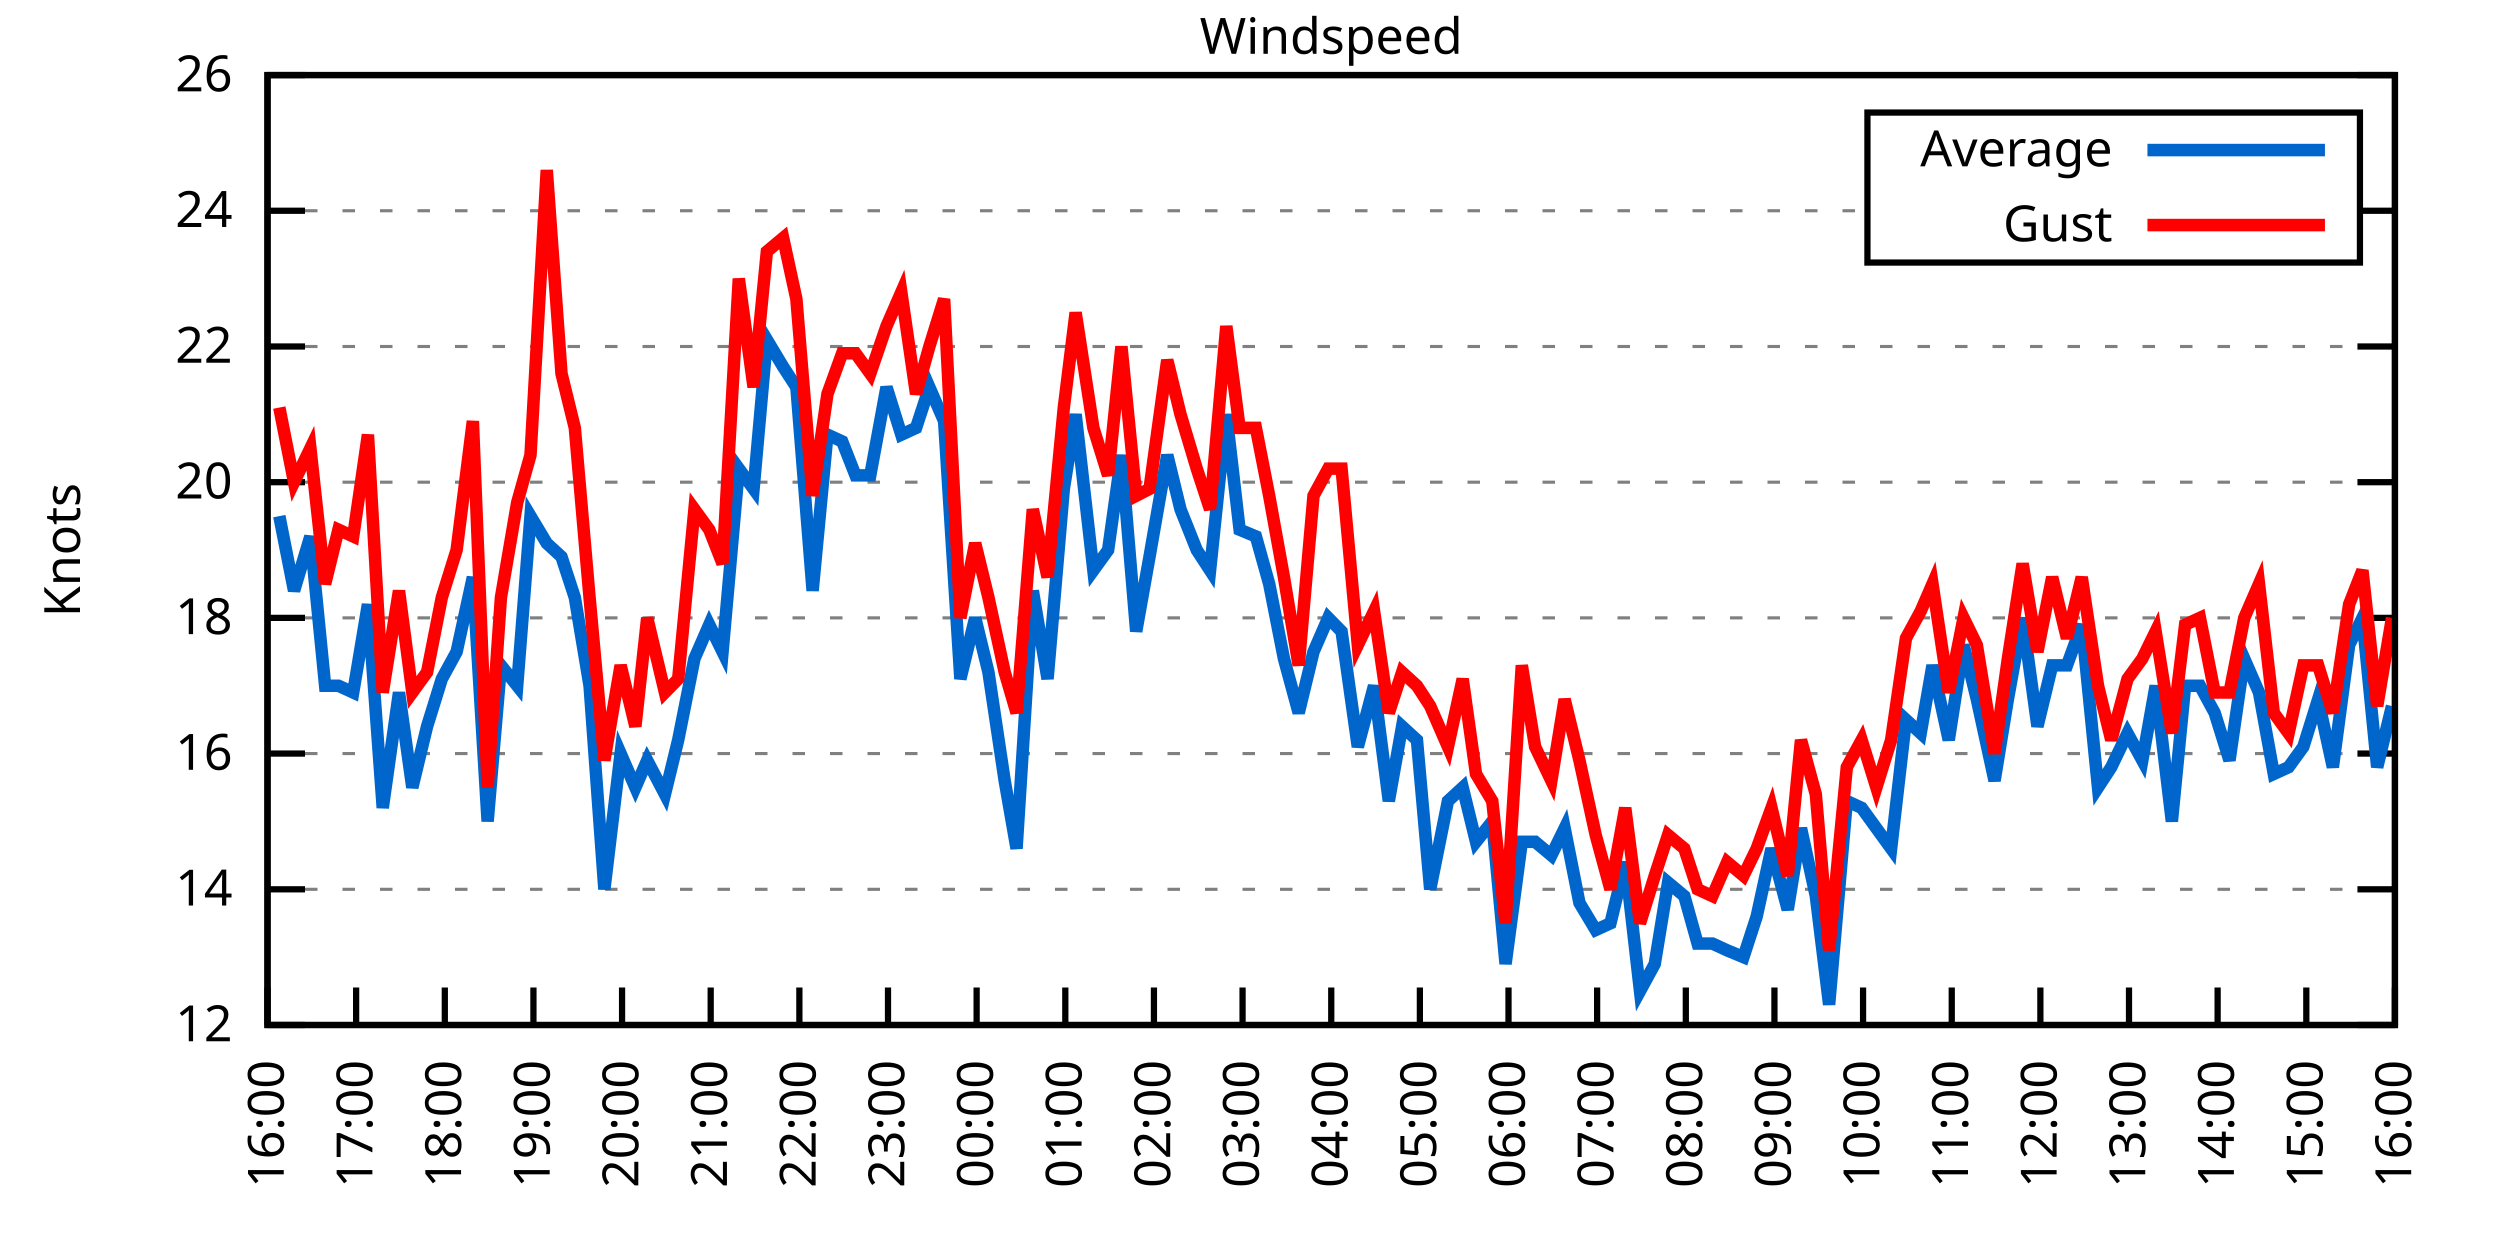
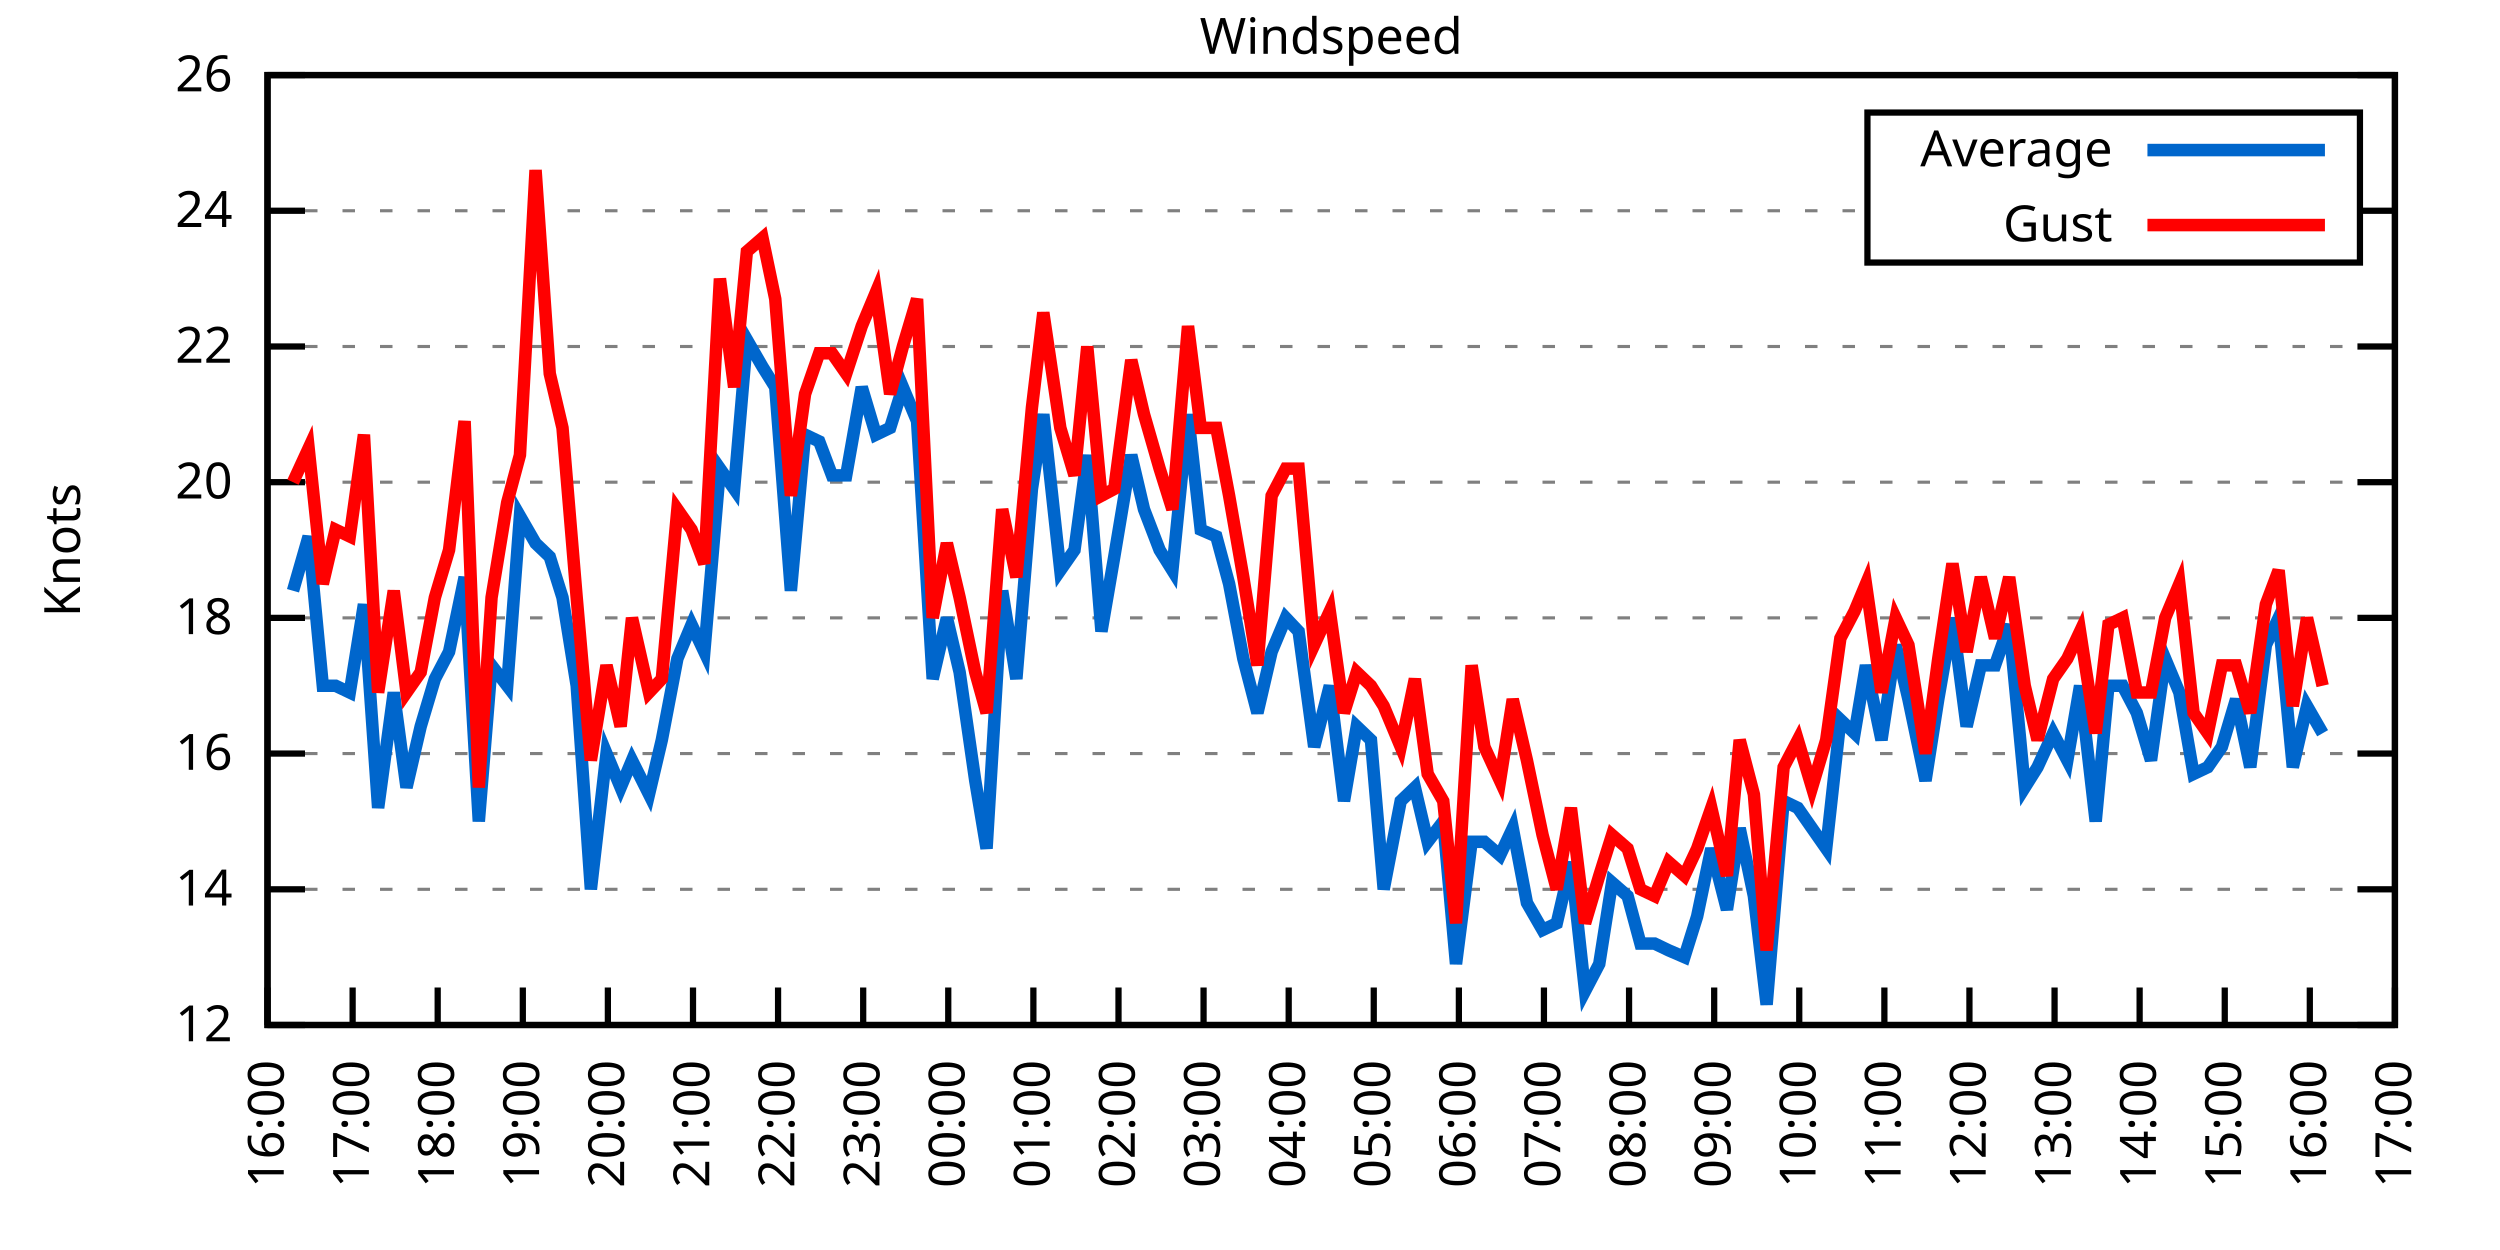
<svg xmlns="http://www.w3.org/2000/svg" xmlns:xlink="http://www.w3.org/1999/xlink" width="400" height="200" viewBox="0 0 400 200">
  <g id="gnuplot_canvas">
    <rect x="0" y="0" width="400" height="200" fill="none" />
    <defs>
      <circle id="gpDot" r="0.5" stroke-width="0.5" stroke="currentColor" />
      <path id="gpPt0" stroke-width="0.333" stroke="currentColor" d="M-1,0 h2 M0,-1 v2" />
      <path id="gpPt1" stroke-width="0.333" stroke="currentColor" d="M-1,-1 L1,1 M1,-1 L-1,1" />
      <path id="gpPt2" stroke-width="0.333" stroke="currentColor" d="M-1,0 L1,0 M0,-1 L0,1 M-1,-1 L1,1 M-1,1 L1,-1" />
      <rect id="gpPt3" stroke-width="0.333" stroke="currentColor" x="-1" y="-1" width="2" height="2" />
      <rect id="gpPt4" stroke-width="0.333" stroke="currentColor" fill="currentColor" x="-1" y="-1" width="2" height="2" />
      <circle id="gpPt5" stroke-width="0.333" stroke="currentColor" cx="0" cy="0" r="1" />
      <use xlink:href="#gpPt5" id="gpPt6" fill="currentColor" stroke="none" />
      <path id="gpPt7" stroke-width="0.333" stroke="currentColor" d="M0,-1.33 L-1.33,0.67 L1.33,0.67 z" />
      <use xlink:href="#gpPt7" id="gpPt8" fill="currentColor" stroke="none" />
      <use xlink:href="#gpPt7" id="gpPt9" stroke="currentColor" transform="rotate(180)" />
      <use xlink:href="#gpPt9" id="gpPt10" fill="currentColor" stroke="none" />
      <use xlink:href="#gpPt3" id="gpPt11" stroke="currentColor" transform="rotate(45)" />
      <use xlink:href="#gpPt11" id="gpPt12" fill="currentColor" stroke="none" />
      <path id="gpPt13" stroke-width="0.333" stroke="currentColor" d="M0,1.330 L1.265,0.411 L0.782,-1.067 L-0.782,-1.076 L-1.265,0.411 z" />
      <use xlink:href="#gpPt13" id="gpPt14" fill="currentColor" stroke="none" />
      <filter id="textbox" filterUnits="objectBoundingBox" x="0" y="0" height="1" width="1">
        <feFlood flood-color="white" flood-opacity="1" result="bgnd" />
        <feComposite in="SourceGraphic" in2="bgnd" operator="atop" />
      </filter>
      <filter id="greybox" filterUnits="objectBoundingBox" x="0" y="0" height="1" width="1">
        <feFlood flood-color="lightgrey" flood-opacity="1" result="grey" />
        <feComposite in="SourceGraphic" in2="grey" operator="atop" />
      </filter>
    </defs>
    <g fill="none" color="white" stroke="currentColor" stroke-width="1.00" stroke-linecap="butt" stroke-linejoin="miter">
</g>
    <g fill="none" color="black" stroke="currentColor" stroke-width="1.00" stroke-linecap="butt" stroke-linejoin="miter">
      <g stroke="none" shape-rendering="crispEdges">
        <polygon fill="rgb(255, 255, 255)" points="42.80,164.00 383.18,164.00 383.18,12.02 42.80,12.02 " />
      </g>
    </g>
    <g fill="none" color="black" stroke="currentColor" stroke-width="1.00" stroke-linecap="butt" stroke-linejoin="miter">
</g>
    <g fill="none" color="black" stroke="black" stroke-width="0.50" stroke-linecap="butt" stroke-linejoin="miter">
</g>
    <g fill="none" color="gray" stroke="currentColor" stroke-width="0.50" stroke-linecap="butt" stroke-linejoin="miter">
      <path stroke="gray" stroke-dasharray="2,4" class="gridline" d="M42.80,164.00 L383.19,164.00  " />
    </g>
    <g fill="none" color="gray" stroke="gray" stroke-width="1.00" stroke-linecap="butt" stroke-linejoin="miter">
</g>
    <g fill="none" color="black" stroke="currentColor" stroke-width="1.00" stroke-linecap="butt" stroke-linejoin="miter">
      <path stroke="black" d="M42.80,164.00 L48.80,164.00 M383.19,164.00 L377.19,164.00  " />
      <g transform="translate(37.20,166.60)" stroke="none" fill="black" font-family="Sans" font-size="8.00" text-anchor="end">
        <text>
          <tspan font-family="Sans"> 12</tspan>
        </text>
      </g>
    </g>
    <g fill="none" color="black" stroke="currentColor" stroke-width="1.00" stroke-linecap="butt" stroke-linejoin="miter">
</g>
    <g fill="none" color="black" stroke="black" stroke-width="0.50" stroke-linecap="butt" stroke-linejoin="miter">
</g>
    <g fill="none" color="gray" stroke="currentColor" stroke-width="0.50" stroke-linecap="butt" stroke-linejoin="miter">
      <path stroke="gray" stroke-dasharray="2,4" class="gridline" d="M42.80,142.29 L383.19,142.29  " />
    </g>
    <g fill="none" color="gray" stroke="gray" stroke-width="1.00" stroke-linecap="butt" stroke-linejoin="miter">
</g>
    <g fill="none" color="black" stroke="currentColor" stroke-width="1.00" stroke-linecap="butt" stroke-linejoin="miter">
      <path stroke="black" d="M42.80,142.29 L48.80,142.29 M383.19,142.29 L377.19,142.29  " />
      <g transform="translate(37.20,144.89)" stroke="none" fill="black" font-family="Sans" font-size="8.00" text-anchor="end">
        <text>
          <tspan font-family="Sans"> 14</tspan>
        </text>
      </g>
    </g>
    <g fill="none" color="black" stroke="currentColor" stroke-width="1.00" stroke-linecap="butt" stroke-linejoin="miter">
</g>
    <g fill="none" color="black" stroke="black" stroke-width="0.50" stroke-linecap="butt" stroke-linejoin="miter">
</g>
    <g fill="none" color="gray" stroke="currentColor" stroke-width="0.50" stroke-linecap="butt" stroke-linejoin="miter">
      <path stroke="gray" stroke-dasharray="2,4" class="gridline" d="M42.80,120.57 L383.19,120.57  " />
    </g>
    <g fill="none" color="gray" stroke="gray" stroke-width="1.00" stroke-linecap="butt" stroke-linejoin="miter">
</g>
    <g fill="none" color="black" stroke="currentColor" stroke-width="1.00" stroke-linecap="butt" stroke-linejoin="miter">
      <path stroke="black" d="M42.80,120.57 L48.80,120.57 M383.19,120.57 L377.19,120.57  " />
      <g transform="translate(37.20,123.17)" stroke="none" fill="black" font-family="Sans" font-size="8.00" text-anchor="end">
        <text>
          <tspan font-family="Sans"> 16</tspan>
        </text>
      </g>
    </g>
    <g fill="none" color="black" stroke="currentColor" stroke-width="1.00" stroke-linecap="butt" stroke-linejoin="miter">
</g>
    <g fill="none" color="black" stroke="black" stroke-width="0.50" stroke-linecap="butt" stroke-linejoin="miter">
</g>
    <g fill="none" color="gray" stroke="currentColor" stroke-width="0.50" stroke-linecap="butt" stroke-linejoin="miter">
      <path stroke="gray" stroke-dasharray="2,4" class="gridline" d="M42.80,98.86 L383.19,98.86  " />
    </g>
    <g fill="none" color="gray" stroke="gray" stroke-width="1.00" stroke-linecap="butt" stroke-linejoin="miter">
</g>
    <g fill="none" color="black" stroke="currentColor" stroke-width="1.00" stroke-linecap="butt" stroke-linejoin="miter">
      <path stroke="black" d="M42.80,98.86 L48.80,98.86 M383.19,98.86 L377.19,98.86  " />
      <g transform="translate(37.20,101.46)" stroke="none" fill="black" font-family="Sans" font-size="8.00" text-anchor="end">
        <text>
          <tspan font-family="Sans"> 18</tspan>
        </text>
      </g>
    </g>
    <g fill="none" color="black" stroke="currentColor" stroke-width="1.00" stroke-linecap="butt" stroke-linejoin="miter">
</g>
    <g fill="none" color="black" stroke="black" stroke-width="0.50" stroke-linecap="butt" stroke-linejoin="miter">
</g>
    <g fill="none" color="gray" stroke="currentColor" stroke-width="0.50" stroke-linecap="butt" stroke-linejoin="miter">
      <path stroke="gray" stroke-dasharray="2,4" class="gridline" d="M42.80,77.15 L383.19,77.15  " />
    </g>
    <g fill="none" color="gray" stroke="gray" stroke-width="1.00" stroke-linecap="butt" stroke-linejoin="miter">
</g>
    <g fill="none" color="black" stroke="currentColor" stroke-width="1.00" stroke-linecap="butt" stroke-linejoin="miter">
      <path stroke="black" d="M42.80,77.15 L48.80,77.15 M383.19,77.15 L377.19,77.15  " />
      <g transform="translate(37.20,79.75)" stroke="none" fill="black" font-family="Sans" font-size="8.00" text-anchor="end">
        <text>
          <tspan font-family="Sans"> 20</tspan>
        </text>
      </g>
    </g>
    <g fill="none" color="black" stroke="currentColor" stroke-width="1.00" stroke-linecap="butt" stroke-linejoin="miter">
</g>
    <g fill="none" color="black" stroke="black" stroke-width="0.50" stroke-linecap="butt" stroke-linejoin="miter">
</g>
    <g fill="none" color="gray" stroke="currentColor" stroke-width="0.50" stroke-linecap="butt" stroke-linejoin="miter">
      <path stroke="gray" stroke-dasharray="2,4" class="gridline" d="M42.80,55.44 L383.19,55.44  " />
    </g>
    <g fill="none" color="gray" stroke="gray" stroke-width="1.00" stroke-linecap="butt" stroke-linejoin="miter">
</g>
    <g fill="none" color="black" stroke="currentColor" stroke-width="1.00" stroke-linecap="butt" stroke-linejoin="miter">
      <path stroke="black" d="M42.80,55.44 L48.80,55.44 M383.19,55.44 L377.19,55.44  " />
      <g transform="translate(37.20,58.04)" stroke="none" fill="black" font-family="Sans" font-size="8.00" text-anchor="end">
        <text>
          <tspan font-family="Sans"> 22</tspan>
        </text>
      </g>
    </g>
    <g fill="none" color="black" stroke="currentColor" stroke-width="1.00" stroke-linecap="butt" stroke-linejoin="miter">
</g>
    <g fill="none" color="black" stroke="black" stroke-width="0.50" stroke-linecap="butt" stroke-linejoin="miter">
</g>
    <g fill="none" color="gray" stroke="currentColor" stroke-width="0.50" stroke-linecap="butt" stroke-linejoin="miter">
      <path stroke="gray" stroke-dasharray="2,4" class="gridline" d="M42.80,33.72 L298.79,33.72 M377.59,33.72 L383.19,33.72  " />
    </g>
    <g fill="none" color="gray" stroke="gray" stroke-width="1.00" stroke-linecap="butt" stroke-linejoin="miter">
</g>
    <g fill="none" color="black" stroke="currentColor" stroke-width="1.00" stroke-linecap="butt" stroke-linejoin="miter">
      <path stroke="black" d="M42.80,33.72 L48.80,33.72 M383.19,33.72 L377.19,33.72  " />
      <g transform="translate(37.20,36.32)" stroke="none" fill="black" font-family="Sans" font-size="8.00" text-anchor="end">
        <text>
          <tspan font-family="Sans"> 24</tspan>
        </text>
      </g>
    </g>
    <g fill="none" color="black" stroke="currentColor" stroke-width="1.00" stroke-linecap="butt" stroke-linejoin="miter">
</g>
    <g fill="none" color="black" stroke="black" stroke-width="0.50" stroke-linecap="butt" stroke-linejoin="miter">
</g>
    <g fill="none" color="gray" stroke="currentColor" stroke-width="0.50" stroke-linecap="butt" stroke-linejoin="miter">
      <path stroke="gray" stroke-dasharray="2,4" class="gridline" d="M42.80,12.01 L383.19,12.01  " />
    </g>
    <g fill="none" color="gray" stroke="gray" stroke-width="1.00" stroke-linecap="butt" stroke-linejoin="miter">
</g>
    <g fill="none" color="black" stroke="currentColor" stroke-width="1.00" stroke-linecap="butt" stroke-linejoin="miter">
      <path stroke="black" d="M42.80,12.01 L48.80,12.01 M383.19,12.01 L377.19,12.01  " />
      <g transform="translate(37.20,14.61)" stroke="none" fill="black" font-family="Sans" font-size="8.00" text-anchor="end">
        <text>
          <tspan font-family="Sans"> 26</tspan>
        </text>
      </g>
    </g>
    <g fill="none" color="black" stroke="currentColor" stroke-width="1.00" stroke-linecap="butt" stroke-linejoin="miter">
      <path stroke="black" d="M42.80,164.00 L42.80,158.00  " />
      <g transform="translate(45.40,169.60) rotate(270.00)" stroke="none" fill="black" font-family="Sans" font-size="8.00" text-anchor="end">
        <text>
          <tspan font-family="Sans">16:00</tspan>
        </text>
      </g>
    </g>
    <g fill="none" color="black" stroke="currentColor" stroke-width="1.00" stroke-linecap="butt" stroke-linejoin="miter">
-       <path stroke="black" d="M56.98,164.00 L56.98,158.00  " />
-       <g transform="translate(59.58,169.60) rotate(270.00)" stroke="none" fill="black" font-family="Sans" font-size="8.00" text-anchor="end">
+       <path stroke="black" d="M56.42,164.00 L56.42,158.00  " />
+       <g transform="translate(59.02,169.60) rotate(270.00)" stroke="none" fill="black" font-family="Sans" font-size="8.00" text-anchor="end">
        <text>
          <tspan font-family="Sans">17:00</tspan>
        </text>
      </g>
    </g>
    <g fill="none" color="black" stroke="currentColor" stroke-width="1.00" stroke-linecap="butt" stroke-linejoin="miter">
-       <path stroke="black" d="M71.17,164.00 L71.17,158.00  " />
-       <g transform="translate(73.77,169.60) rotate(270.00)" stroke="none" fill="black" font-family="Sans" font-size="8.00" text-anchor="end">
+       <path stroke="black" d="M70.03,164.00 L70.03,158.00  " />
+       <g transform="translate(72.63,169.60) rotate(270.00)" stroke="none" fill="black" font-family="Sans" font-size="8.00" text-anchor="end">
        <text>
          <tspan font-family="Sans">18:00</tspan>
        </text>
      </g>
    </g>
    <g fill="none" color="black" stroke="currentColor" stroke-width="1.00" stroke-linecap="butt" stroke-linejoin="miter">
-       <path stroke="black" d="M85.35,164.00 L85.35,158.00  " />
-       <g transform="translate(87.95,169.60) rotate(270.00)" stroke="none" fill="black" font-family="Sans" font-size="8.00" text-anchor="end">
+       <path stroke="black" d="M83.65,164.00 L83.65,158.00  " />
+       <g transform="translate(86.25,169.60) rotate(270.00)" stroke="none" fill="black" font-family="Sans" font-size="8.00" text-anchor="end">
        <text>
          <tspan font-family="Sans">19:00</tspan>
        </text>
      </g>
    </g>
    <g fill="none" color="black" stroke="currentColor" stroke-width="1.00" stroke-linecap="butt" stroke-linejoin="miter">
-       <path stroke="black" d="M99.53,164.00 L99.53,158.00  " />
-       <g transform="translate(102.13,169.60) rotate(270.00)" stroke="none" fill="black" font-family="Sans" font-size="8.00" text-anchor="end">
+       <path stroke="black" d="M97.26,164.00 L97.26,158.00  " />
+       <g transform="translate(99.86,169.60) rotate(270.00)" stroke="none" fill="black" font-family="Sans" font-size="8.00" text-anchor="end">
        <text>
          <tspan font-family="Sans">20:00</tspan>
        </text>
      </g>
    </g>
    <g fill="none" color="black" stroke="currentColor" stroke-width="1.00" stroke-linecap="butt" stroke-linejoin="miter">
-       <path stroke="black" d="M113.71,164.00 L113.71,158.00  " />
-       <g transform="translate(116.31,169.60) rotate(270.00)" stroke="none" fill="black" font-family="Sans" font-size="8.00" text-anchor="end">
+       <path stroke="black" d="M110.88,164.00 L110.88,158.00  " />
+       <g transform="translate(113.48,169.60) rotate(270.00)" stroke="none" fill="black" font-family="Sans" font-size="8.00" text-anchor="end">
        <text>
          <tspan font-family="Sans">21:00</tspan>
        </text>
      </g>
    </g>
    <g fill="none" color="black" stroke="currentColor" stroke-width="1.00" stroke-linecap="butt" stroke-linejoin="miter">
-       <path stroke="black" d="M127.90,164.00 L127.90,158.00  " />
-       <g transform="translate(130.50,169.60) rotate(270.00)" stroke="none" fill="black" font-family="Sans" font-size="8.00" text-anchor="end">
+       <path stroke="black" d="M124.49,164.00 L124.49,158.00  " />
+       <g transform="translate(127.09,169.60) rotate(270.00)" stroke="none" fill="black" font-family="Sans" font-size="8.00" text-anchor="end">
        <text>
          <tspan font-family="Sans">22:00</tspan>
        </text>
      </g>
    </g>
    <g fill="none" color="black" stroke="currentColor" stroke-width="1.00" stroke-linecap="butt" stroke-linejoin="miter">
-       <path stroke="black" d="M142.08,164.00 L142.08,158.00  " />
-       <g transform="translate(144.68,169.60) rotate(270.00)" stroke="none" fill="black" font-family="Sans" font-size="8.00" text-anchor="end">
+       <path stroke="black" d="M138.11,164.00 L138.11,158.00  " />
+       <g transform="translate(140.71,169.60) rotate(270.00)" stroke="none" fill="black" font-family="Sans" font-size="8.00" text-anchor="end">
        <text>
          <tspan font-family="Sans">23:00</tspan>
        </text>
      </g>
    </g>
    <g fill="none" color="black" stroke="currentColor" stroke-width="1.00" stroke-linecap="butt" stroke-linejoin="miter">
-       <path stroke="black" d="M156.26,164.00 L156.26,158.00  " />
-       <g transform="translate(158.86,169.60) rotate(270.00)" stroke="none" fill="black" font-family="Sans" font-size="8.00" text-anchor="end">
+       <path stroke="black" d="M151.72,164.00 L151.72,158.00  " />
+       <g transform="translate(154.32,169.60) rotate(270.00)" stroke="none" fill="black" font-family="Sans" font-size="8.00" text-anchor="end">
        <text>
          <tspan font-family="Sans">00:00</tspan>
        </text>
      </g>
    </g>
    <g fill="none" color="black" stroke="currentColor" stroke-width="1.00" stroke-linecap="butt" stroke-linejoin="miter">
-       <path stroke="black" d="M170.45,164.00 L170.45,158.00  " />
-       <g transform="translate(173.05,169.60) rotate(270.00)" stroke="none" fill="black" font-family="Sans" font-size="8.00" text-anchor="end">
+       <path stroke="black" d="M165.34,164.00 L165.34,158.00  " />
+       <g transform="translate(167.94,169.60) rotate(270.00)" stroke="none" fill="black" font-family="Sans" font-size="8.00" text-anchor="end">
        <text>
          <tspan font-family="Sans">01:00</tspan>
        </text>
      </g>
    </g>
    <g fill="none" color="black" stroke="currentColor" stroke-width="1.00" stroke-linecap="butt" stroke-linejoin="miter">
-       <path stroke="black" d="M184.63,164.00 L184.63,158.00  " />
-       <g transform="translate(187.23,169.60) rotate(270.00)" stroke="none" fill="black" font-family="Sans" font-size="8.00" text-anchor="end">
+       <path stroke="black" d="M178.96,164.00 L178.96,158.00  " />
+       <g transform="translate(181.56,169.60) rotate(270.00)" stroke="none" fill="black" font-family="Sans" font-size="8.00" text-anchor="end">
        <text>
          <tspan font-family="Sans">02:00</tspan>
        </text>
      </g>
    </g>
    <g fill="none" color="black" stroke="currentColor" stroke-width="1.00" stroke-linecap="butt" stroke-linejoin="miter">
-       <path stroke="black" d="M198.81,164.00 L198.81,158.00  " />
-       <g transform="translate(201.41,169.60) rotate(270.00)" stroke="none" fill="black" font-family="Sans" font-size="8.00" text-anchor="end">
+       <path stroke="black" d="M192.57,164.00 L192.57,158.00  " />
+       <g transform="translate(195.17,169.60) rotate(270.00)" stroke="none" fill="black" font-family="Sans" font-size="8.00" text-anchor="end">
        <text>
          <tspan font-family="Sans">03:00</tspan>
        </text>
      </g>
    </g>
    <g fill="none" color="black" stroke="currentColor" stroke-width="1.00" stroke-linecap="butt" stroke-linejoin="miter">
-       <path stroke="black" d="M213.00,164.00 L213.00,158.00  " />
-       <g transform="translate(215.60,169.60) rotate(270.00)" stroke="none" fill="black" font-family="Sans" font-size="8.00" text-anchor="end">
+       <path stroke="black" d="M206.19,164.00 L206.19,158.00  " />
+       <g transform="translate(208.79,169.60) rotate(270.00)" stroke="none" fill="black" font-family="Sans" font-size="8.00" text-anchor="end">
        <text>
          <tspan font-family="Sans">04:00</tspan>
        </text>
      </g>
    </g>
    <g fill="none" color="black" stroke="currentColor" stroke-width="1.00" stroke-linecap="butt" stroke-linejoin="miter">
-       <path stroke="black" d="M227.18,164.00 L227.18,158.00  " />
-       <g transform="translate(229.78,169.60) rotate(270.00)" stroke="none" fill="black" font-family="Sans" font-size="8.00" text-anchor="end">
+       <path stroke="black" d="M219.80,164.00 L219.80,158.00  " />
+       <g transform="translate(222.40,169.60) rotate(270.00)" stroke="none" fill="black" font-family="Sans" font-size="8.00" text-anchor="end">
        <text>
          <tspan font-family="Sans">05:00</tspan>
        </text>
      </g>
    </g>
    <g fill="none" color="black" stroke="currentColor" stroke-width="1.00" stroke-linecap="butt" stroke-linejoin="miter">
-       <path stroke="black" d="M241.36,164.00 L241.36,158.00  " />
-       <g transform="translate(243.96,169.60) rotate(270.00)" stroke="none" fill="black" font-family="Sans" font-size="8.00" text-anchor="end">
+       <path stroke="black" d="M233.42,164.00 L233.42,158.00  " />
+       <g transform="translate(236.02,169.60) rotate(270.00)" stroke="none" fill="black" font-family="Sans" font-size="8.00" text-anchor="end">
        <text>
          <tspan font-family="Sans">06:00</tspan>
        </text>
      </g>
    </g>
    <g fill="none" color="black" stroke="currentColor" stroke-width="1.00" stroke-linecap="butt" stroke-linejoin="miter">
-       <path stroke="black" d="M255.54,164.00 L255.54,158.00  " />
-       <g transform="translate(258.14,169.60) rotate(270.00)" stroke="none" fill="black" font-family="Sans" font-size="8.00" text-anchor="end">
+       <path stroke="black" d="M247.03,164.00 L247.03,158.00  " />
+       <g transform="translate(249.63,169.60) rotate(270.00)" stroke="none" fill="black" font-family="Sans" font-size="8.00" text-anchor="end">
        <text>
          <tspan font-family="Sans">07:00</tspan>
        </text>
      </g>
    </g>
    <g fill="none" color="black" stroke="currentColor" stroke-width="1.00" stroke-linecap="butt" stroke-linejoin="miter">
-       <path stroke="black" d="M269.73,164.00 L269.73,158.00  " />
-       <g transform="translate(272.33,169.60) rotate(270.00)" stroke="none" fill="black" font-family="Sans" font-size="8.00" text-anchor="end">
+       <path stroke="black" d="M260.65,164.00 L260.65,158.00  " />
+       <g transform="translate(263.25,169.60) rotate(270.00)" stroke="none" fill="black" font-family="Sans" font-size="8.00" text-anchor="end">
        <text>
          <tspan font-family="Sans">08:00</tspan>
        </text>
      </g>
    </g>
    <g fill="none" color="black" stroke="currentColor" stroke-width="1.00" stroke-linecap="butt" stroke-linejoin="miter">
-       <path stroke="black" d="M283.91,164.00 L283.91,158.00  " />
-       <g transform="translate(286.51,169.60) rotate(270.00)" stroke="none" fill="black" font-family="Sans" font-size="8.00" text-anchor="end">
+       <path stroke="black" d="M274.27,164.00 L274.27,158.00  " />
+       <g transform="translate(276.87,169.60) rotate(270.00)" stroke="none" fill="black" font-family="Sans" font-size="8.00" text-anchor="end">
        <text>
          <tspan font-family="Sans">09:00</tspan>
        </text>
      </g>
    </g>
    <g fill="none" color="black" stroke="currentColor" stroke-width="1.00" stroke-linecap="butt" stroke-linejoin="miter">
-       <path stroke="black" d="M298.09,164.00 L298.09,158.00  " />
-       <g transform="translate(300.69,169.60) rotate(270.00)" stroke="none" fill="black" font-family="Sans" font-size="8.00" text-anchor="end">
+       <path stroke="black" d="M287.88,164.00 L287.88,158.00  " />
+       <g transform="translate(290.48,169.60) rotate(270.00)" stroke="none" fill="black" font-family="Sans" font-size="8.00" text-anchor="end">
        <text>
          <tspan font-family="Sans">10:00</tspan>
        </text>
      </g>
    </g>
    <g fill="none" color="black" stroke="currentColor" stroke-width="1.00" stroke-linecap="butt" stroke-linejoin="miter">
-       <path stroke="black" d="M312.28,164.00 L312.28,158.00  " />
-       <g transform="translate(314.88,169.60) rotate(270.00)" stroke="none" fill="black" font-family="Sans" font-size="8.00" text-anchor="end">
+       <path stroke="black" d="M301.50,164.00 L301.50,158.00  " />
+       <g transform="translate(304.10,169.60) rotate(270.00)" stroke="none" fill="black" font-family="Sans" font-size="8.00" text-anchor="end">
        <text>
          <tspan font-family="Sans">11:00</tspan>
        </text>
      </g>
    </g>
    <g fill="none" color="black" stroke="currentColor" stroke-width="1.00" stroke-linecap="butt" stroke-linejoin="miter">
-       <path stroke="black" d="M326.46,164.00 L326.46,158.00  " />
-       <g transform="translate(329.06,169.60) rotate(270.00)" stroke="none" fill="black" font-family="Sans" font-size="8.00" text-anchor="end">
+       <path stroke="black" d="M315.11,164.00 L315.11,158.00  " />
+       <g transform="translate(317.71,169.60) rotate(270.00)" stroke="none" fill="black" font-family="Sans" font-size="8.00" text-anchor="end">
        <text>
          <tspan font-family="Sans">12:00</tspan>
        </text>
      </g>
    </g>
    <g fill="none" color="black" stroke="currentColor" stroke-width="1.00" stroke-linecap="butt" stroke-linejoin="miter">
-       <path stroke="black" d="M340.64,164.00 L340.64,158.00  " />
-       <g transform="translate(343.24,169.60) rotate(270.00)" stroke="none" fill="black" font-family="Sans" font-size="8.00" text-anchor="end">
+       <path stroke="black" d="M328.73,164.00 L328.73,158.00  " />
+       <g transform="translate(331.33,169.60) rotate(270.00)" stroke="none" fill="black" font-family="Sans" font-size="8.00" text-anchor="end">
        <text>
          <tspan font-family="Sans">13:00</tspan>
        </text>
      </g>
    </g>
    <g fill="none" color="black" stroke="currentColor" stroke-width="1.00" stroke-linecap="butt" stroke-linejoin="miter">
-       <path stroke="black" d="M354.82,164.00 L354.82,158.00  " />
-       <g transform="translate(357.42,169.60) rotate(270.00)" stroke="none" fill="black" font-family="Sans" font-size="8.00" text-anchor="end">
+       <path stroke="black" d="M342.34,164.00 L342.34,158.00  " />
+       <g transform="translate(344.94,169.60) rotate(270.00)" stroke="none" fill="black" font-family="Sans" font-size="8.00" text-anchor="end">
        <text>
          <tspan font-family="Sans">14:00</tspan>
        </text>
      </g>
    </g>
    <g fill="none" color="black" stroke="currentColor" stroke-width="1.00" stroke-linecap="butt" stroke-linejoin="miter">
-       <path stroke="black" d="M369.01,164.00 L369.01,158.00  " />
-       <g transform="translate(371.61,169.60) rotate(270.00)" stroke="none" fill="black" font-family="Sans" font-size="8.00" text-anchor="end">
+       <path stroke="black" d="M355.96,164.00 L355.96,158.00  " />
+       <g transform="translate(358.56,169.60) rotate(270.00)" stroke="none" fill="black" font-family="Sans" font-size="8.00" text-anchor="end">
        <text>
          <tspan font-family="Sans">15:00</tspan>
+         </text>
+       </g>
+     </g>
+     <g fill="none" color="black" stroke="currentColor" stroke-width="1.00" stroke-linecap="butt" stroke-linejoin="miter">
+       <path stroke="black" d="M369.57,164.00 L369.57,158.00  " />
+       <g transform="translate(372.17,169.60) rotate(270.00)" stroke="none" fill="black" font-family="Sans" font-size="8.00" text-anchor="end">
+         <text>
+           <tspan font-family="Sans">16:00</tspan>
        </text>
      </g>
    </g>
    <g fill="none" color="black" stroke="currentColor" stroke-width="1.00" stroke-linecap="butt" stroke-linejoin="miter">
      <path stroke="black" d="M383.19,164.00 L383.19,158.00  " />
      <g transform="translate(385.79,169.60) rotate(270.00)" stroke="none" fill="black" font-family="Sans" font-size="8.00" text-anchor="end">
        <text>
-           <tspan font-family="Sans">16:00</tspan>
+           <tspan font-family="Sans">17:00</tspan>
        </text>
      </g>
    </g>
    <g fill="none" color="black" stroke="currentColor" stroke-width="1.00" stroke-linecap="butt" stroke-linejoin="miter">
</g>
    <g fill="none" color="black" stroke="currentColor" stroke-width="1.00" stroke-linecap="butt" stroke-linejoin="miter">
      <path stroke="black" d="M42.80,12.01 L42.80,164.00 L383.19,164.00 L383.19,12.01 L42.80,12.01 Z  " />
    </g>
    <g fill="none" color="black" stroke="currentColor" stroke-width="1.00" stroke-linecap="butt" stroke-linejoin="miter">
</g>
    <g fill="none" color="black" stroke="currentColor" stroke-width="1.00" stroke-linecap="butt" stroke-linejoin="miter">
      <path stroke="black" d="M298.79,42.01 L298.79,18.01 L377.59,18.01 L377.59,42.01 L298.79,42.01 Z  " />
    </g>
    <g id="Windspeed_plot_1">
      <g fill="none" color="white" stroke="black" stroke-width="2.00" stroke-linecap="butt" stroke-linejoin="miter">
</g>
      <g fill="none" color="black" stroke="currentColor" stroke-width="2.00" stroke-linecap="butt" stroke-linejoin="miter">
        <g transform="translate(337.99,26.61)" stroke="none" fill="black" font-family="Sans" font-size="8.00" text-anchor="end">
          <text>
            <tspan font-family="Sans">Average</tspan>
          </text>
        </g>
      </g>
      <g fill="none" color="black" stroke="currentColor" stroke-width="2.00" stroke-linecap="butt" stroke-linejoin="miter">
-         <path stroke="rgb(  0, 102, 204)" d="M343.59,24.01 L371.99,24.01 M44.69,82.58 L47.05,94.52 L49.66,85.83 L52.02,109.72 L54.15,109.72 L56.51,110.80   L58.87,96.69 L61.24,129.26 L63.84,110.80 L65.97,126.00 L68.33,116.23 L70.69,108.63 L73.06,104.29 L75.66,92.35   L78.02,131.43 L80.15,106.46 L82.75,109.72 L84.88,82.58 L87.48,86.92 L89.84,89.09 L91.97,95.60 L94.33,109.72   L96.70,142.29 L99.30,120.57 L101.66,126.00 L103.55,121.66 L106.39,127.09 L108.51,118.40 L111.11,105.38 L113.48,99.95   L115.61,104.29 L118.21,74.98 L120.57,78.23 L122.70,54.35 L125.30,58.69 L127.42,61.95 L130.02,94.52 L132.39,69.55   L134.75,70.63 L136.88,76.06 L139.24,76.06 L141.84,61.95 L144.21,69.55 L146.57,68.46 L148.70,61.95 L151.06,67.38   L153.66,108.63 L156.03,98.86 L158.15,107.55 L160.75,124.92 L162.65,135.77 L165.25,94.52 L167.61,108.63 L170.21,78.23   L172.10,66.29 L174.94,91.26 L177.30,88.00 L179.43,72.81 L181.79,101.03 L183.92,89.09 L186.76,72.81 L188.88,81.49   L191.48,88.00 L193.61,91.26 L196.21,66.29 L198.34,84.75 L200.94,85.83 L203.07,93.43 L205.43,105.38 L207.79,114.06   L210.16,104.29 L212.52,98.86 L214.65,101.03 L217.25,119.49 L219.85,109.72 L222.21,128.17 L224.34,116.23 L226.71,118.40   L228.83,142.29 L231.67,128.17 L234.03,126.00 L236.16,134.69 L238.76,131.43 L240.89,154.23 L243.49,134.69 L245.62,134.69   L248.22,136.86 L250.34,132.52 L252.71,144.46 L255.31,148.80 L257.67,147.72 L260.04,137.94 L262.40,158.57 L264.76,154.23   L266.89,141.20 L269.49,143.37 L271.62,150.97 L273.98,150.97 L276.35,152.06 L278.95,153.14 L281.07,146.63 L283.44,135.77   L286.04,145.54 L288.16,132.52 L290.53,143.37 L292.66,160.74 L295.49,128.17 L297.86,129.26 L300.22,132.52 L302.58,135.77   L304.95,115.15 L307.31,117.32 L309.20,106.46 L311.80,118.40 L314.17,103.20 L316.29,111.89 L319.13,124.92 L321.26,111.89   L323.62,98.86 L325.99,116.23 L328.35,106.46 L330.71,106.46 L333.08,99.95 L335.68,126.00 L337.80,122.75 L340.40,117.32   L342.77,121.66 L344.90,109.72 L347.50,131.43 L349.62,109.72 L351.99,109.72 L354.35,114.06 L356.72,121.66 L359.08,105.38   L361.44,110.80 L363.81,123.83 L366.17,122.75 L368.53,119.49 L370.90,111.89 L373.26,122.75 L375.86,103.20 L377.99,98.86   L380.35,122.75 L382.72,112.97  " />
+         <path stroke="rgb(  0, 102, 204)" d="M343.59,24.01 L371.99,24.01 M46.88,94.52 L49.38,85.83 L51.65,109.72 L53.69,109.72 L55.96,110.80 L58.23,96.69   L60.50,129.26 L63.00,110.80 L65.04,126.00 L67.31,116.23 L69.58,108.63 L71.85,104.29 L74.34,92.35 L76.61,131.43   L78.65,106.46 L81.15,109.72 L83.19,82.58 L85.69,86.92 L87.96,89.09 L90.00,95.60 L92.27,109.72 L94.54,142.29   L97.04,120.57 L99.30,126.00 L101.12,121.66 L103.84,127.09 L105.89,118.40 L108.38,105.38 L110.65,99.95 L112.69,104.29   L115.19,74.98 L117.46,78.23 L119.50,54.35 L122.00,58.69 L124.04,61.95 L126.54,94.52 L128.81,69.55 L131.07,70.63   L133.12,76.06 L135.39,76.06 L137.88,61.95 L140.15,69.55 L142.42,68.46 L144.46,61.95 L146.73,67.38 L149.23,108.63   L151.50,98.86 L153.54,107.55 L156.04,124.92 L157.85,135.77 L160.35,94.52 L162.62,108.63 L165.11,78.23 L166.93,66.29   L169.65,91.26 L171.92,88.00 L173.96,72.81 L176.23,101.03 L178.28,89.09 L181.00,72.81 L183.04,81.49 L185.54,88.00   L187.58,91.26 L190.08,66.29 L192.12,84.75 L194.61,85.83 L196.66,93.43 L198.93,105.38 L201.19,114.06 L203.46,104.29   L205.73,98.86 L207.78,101.03 L210.27,119.49 L212.77,109.72 L215.04,128.17 L217.08,116.23 L219.35,118.40 L221.39,142.29   L224.11,128.17 L226.38,126.00 L228.43,134.69 L230.92,131.43 L232.96,154.23 L235.46,134.69 L237.50,134.69 L240.00,136.86   L242.04,132.52 L244.31,144.46 L246.81,148.80 L249.08,147.72 L251.35,137.94 L253.61,158.57 L255.88,154.23 L257.93,141.20   L260.42,143.37 L262.47,150.97 L264.73,150.97 L267.00,152.06 L269.50,153.14 L271.54,146.63 L273.81,135.77 L276.31,145.54   L278.35,132.52 L280.62,143.37 L282.66,160.74 L285.38,128.17 L287.65,129.26 L289.92,132.52 L292.19,135.77 L294.46,115.15   L296.73,117.32 L298.55,106.46 L301.04,118.40 L303.31,103.20 L305.35,111.89 L308.08,124.92 L310.12,111.89 L312.39,98.86   L314.66,116.23 L316.93,106.46 L319.20,106.46 L321.47,99.95 L323.96,126.00 L326.00,122.75 L328.50,117.32 L330.77,121.66   L332.81,109.72 L335.31,131.43 L337.35,109.72 L339.62,109.72 L341.89,114.06 L344.16,121.66 L346.43,105.38 L348.70,110.80   L350.97,123.83 L353.24,122.75 L355.50,119.49 L357.77,111.89 L360.04,122.75 L362.54,103.20 L364.58,98.86 L366.85,122.75   L369.12,112.97 L371.62,117.32  " />
      </g>
    </g>
    <g id="Windspeed_plot_2">
      <g fill="none" color="black" stroke="currentColor" stroke-width="2.00" stroke-linecap="butt" stroke-linejoin="miter">
        <g transform="translate(337.99,38.61)" stroke="none" fill="black" font-family="Sans" font-size="8.00" text-anchor="end">
          <text>
            <tspan font-family="Sans">Gust</tspan>
          </text>
        </g>
      </g>
      <g fill="none" color="black" stroke="currentColor" stroke-width="2.00" stroke-linecap="butt" stroke-linejoin="miter">
-         <path stroke="rgb(255,   0,   0)" d="M343.59,36.01 L371.99,36.01 M44.69,65.21 L47.05,77.15 L49.66,71.72 L52.02,93.43 L54.15,84.75 L56.51,85.83   L58.87,69.55 L61.24,110.80 L63.84,94.52 L65.97,110.80 L68.33,107.55 L70.69,95.60 L73.06,88.00 L75.66,67.38   L78.02,126.00 L80.15,95.60 L82.75,80.41 L84.88,72.81 L87.48,27.21 L89.84,59.78 L91.97,68.46 L94.33,95.60   L96.70,121.66 L99.30,106.46 L101.66,116.23 L103.55,98.86 L106.39,110.80 L108.51,108.63 L111.11,81.49 L113.48,84.75   L115.61,90.18 L118.21,44.58 L120.57,61.95 L122.70,40.24 L125.30,38.07 L127.42,47.84 L130.02,79.32 L132.39,63.04   L134.75,56.52 L136.88,56.52 L139.24,59.78 L141.84,52.18 L144.21,46.75 L146.57,63.04 L148.70,55.44 L151.06,47.84   L153.66,98.86 L156.03,86.92 L158.15,95.60 L160.75,107.55 L162.65,114.06 L165.25,81.49 L167.61,92.35 L170.21,65.21   L172.10,50.01 L174.94,68.46 L177.30,76.06 L179.43,55.44 L181.79,79.32 L183.92,78.23 L186.76,57.61 L188.88,66.29   L191.48,74.98 L193.61,81.49 L196.21,52.18 L198.34,68.46 L200.94,68.46 L203.07,79.32 L205.43,92.35 L207.79,106.46   L210.16,79.32 L212.52,74.98 L214.65,74.98 L217.25,103.20 L219.85,97.78 L222.21,114.06 L224.34,107.55 L226.71,109.72   L228.83,112.97 L231.67,119.49 L234.03,108.63 L236.16,123.83 L238.76,128.17 L240.89,147.72 L243.49,106.46 L245.62,119.49   L248.22,124.92 L250.34,111.89 L252.71,121.66 L255.31,133.60 L257.67,142.29 L260.04,129.26 L262.40,147.72 L264.76,140.12   L266.89,133.60 L269.49,135.77 L271.62,142.29 L273.98,143.37 L276.35,137.94 L278.95,140.12 L281.07,135.77 L283.44,129.26   L286.04,140.12 L288.16,118.40 L290.53,127.09 L292.66,152.06 L295.49,122.75 L297.86,118.40 L300.22,126.00 L302.58,118.40   L304.95,102.12 L307.31,97.78 L309.20,93.43 L311.80,110.80 L314.17,98.86 L316.29,103.20 L319.13,120.57 L321.26,105.38   L323.62,90.18 L325.99,104.29 L328.35,92.35 L330.71,102.12 L333.08,92.35 L335.68,109.72 L337.80,118.40 L340.40,108.63   L342.77,105.38 L344.90,101.03 L347.50,117.32 L349.62,99.95 L351.99,98.86 L354.35,110.80 L356.72,110.80 L359.08,98.86   L361.44,93.43 L363.81,114.06 L366.17,117.32 L368.53,106.46 L370.90,106.46 L373.26,114.06 L375.86,96.69 L377.99,91.26   L380.35,112.97 L382.72,98.86  " />
+         <path stroke="rgb(255,   0,   0)" d="M343.59,36.01 L371.99,36.01 M46.88,77.15 L49.38,71.72 L51.65,93.43 L53.69,84.75 L55.96,85.83 L58.23,69.55   L60.50,110.80 L63.00,94.52 L65.04,110.80 L67.31,107.55 L69.58,95.60 L71.85,88.00 L74.34,67.38 L76.61,126.00   L78.65,95.60 L81.15,80.41 L83.19,72.81 L85.69,27.21 L87.96,59.78 L90.00,68.46 L92.27,95.60 L94.54,121.66   L97.04,106.46 L99.30,116.23 L101.12,98.86 L103.84,110.80 L105.89,108.63 L108.38,81.49 L110.65,84.75 L112.69,90.18   L115.19,44.58 L117.46,61.95 L119.50,40.24 L122.00,38.07 L124.04,47.84 L126.54,79.32 L128.81,63.04 L131.07,56.52   L133.12,56.52 L135.39,59.78 L137.88,52.18 L140.15,46.75 L142.42,63.04 L144.46,55.44 L146.73,47.84 L149.23,98.86   L151.50,86.92 L153.54,95.60 L156.04,107.55 L157.85,114.06 L160.35,81.49 L162.62,92.35 L165.11,65.21 L166.93,50.01   L169.65,68.46 L171.92,76.06 L173.96,55.44 L176.23,79.32 L178.28,78.23 L181.00,57.61 L183.04,66.29 L185.54,74.98   L187.58,81.49 L190.08,52.18 L192.12,68.46 L194.61,68.46 L196.66,79.32 L198.93,92.35 L201.19,106.46 L203.46,79.32   L205.73,74.98 L207.78,74.98 L210.27,103.20 L212.77,97.78 L215.04,114.06 L217.08,107.55 L219.35,109.72 L221.39,112.97   L224.11,119.49 L226.38,108.63 L228.43,123.83 L230.92,128.17 L232.96,147.72 L235.46,106.46 L237.50,119.49 L240.00,124.92   L242.04,111.89 L244.31,121.66 L246.81,133.60 L249.08,142.29 L251.35,129.26 L253.61,147.72 L255.88,140.12 L257.93,133.60   L260.42,135.77 L262.47,142.29 L264.73,143.37 L267.00,137.94 L269.50,140.12 L271.54,135.77 L273.81,129.26 L276.31,140.12   L278.35,118.40 L280.62,127.09 L282.66,152.06 L285.38,122.75 L287.65,118.40 L289.92,126.00 L292.19,118.40 L294.46,102.12   L296.73,97.78 L298.55,93.43 L301.04,110.80 L303.31,98.86 L305.35,103.20 L308.08,120.57 L310.12,105.38 L312.39,90.18   L314.66,104.29 L316.93,92.35 L319.20,102.12 L321.47,92.35 L323.96,109.72 L326.00,118.40 L328.50,108.63 L330.77,105.38   L332.81,101.03 L335.31,117.32 L337.35,99.95 L339.62,98.86 L341.89,110.80 L344.16,110.80 L346.43,98.86 L348.70,93.43   L350.97,114.06 L353.24,117.32 L355.50,106.46 L357.77,106.46 L360.04,114.06 L362.54,96.69 L364.58,91.26 L366.85,112.97   L369.12,98.86 L371.62,109.72  " />
      </g>
    </g>
    <g fill="none" color="black" stroke="currentColor" stroke-width="2.00" stroke-linecap="butt" stroke-linejoin="miter">
</g>
    <g fill="none" color="black" stroke="black" stroke-width="1.00" stroke-linecap="butt" stroke-linejoin="miter">
</g>
    <g fill="none" color="black" stroke="currentColor" stroke-width="1.00" stroke-linecap="butt" stroke-linejoin="miter">
      <path stroke="black" d="M42.80,12.01 L42.80,164.00 L383.19,164.00 L383.19,12.01 L42.80,12.01 Z  " />
      <g transform="translate(12.80,88.01) rotate(270.00)" stroke="none" fill="black" font-family="Sans" font-size="8.00" text-anchor="middle">
        <text>
          <tspan font-family="Sans">Knots</tspan>
        </text>
      </g>
    </g>
    <g fill="none" color="black" stroke="currentColor" stroke-width="1.00" stroke-linecap="butt" stroke-linejoin="miter">
</g>
    <g fill="none" color="black" stroke="currentColor" stroke-width="1.00" stroke-linecap="butt" stroke-linejoin="miter">
      <g transform="translate(212.99,8.61)" stroke="none" fill="black" font-family="Sans" font-size="8.00" text-anchor="middle">
        <text>
          <tspan font-family="Sans">Windspeed</tspan>
        </text>
      </g>
    </g>
    <g fill="none" color="black" stroke="currentColor" stroke-width="1.00" stroke-linecap="butt" stroke-linejoin="miter">
</g>
  </g>
</svg>
